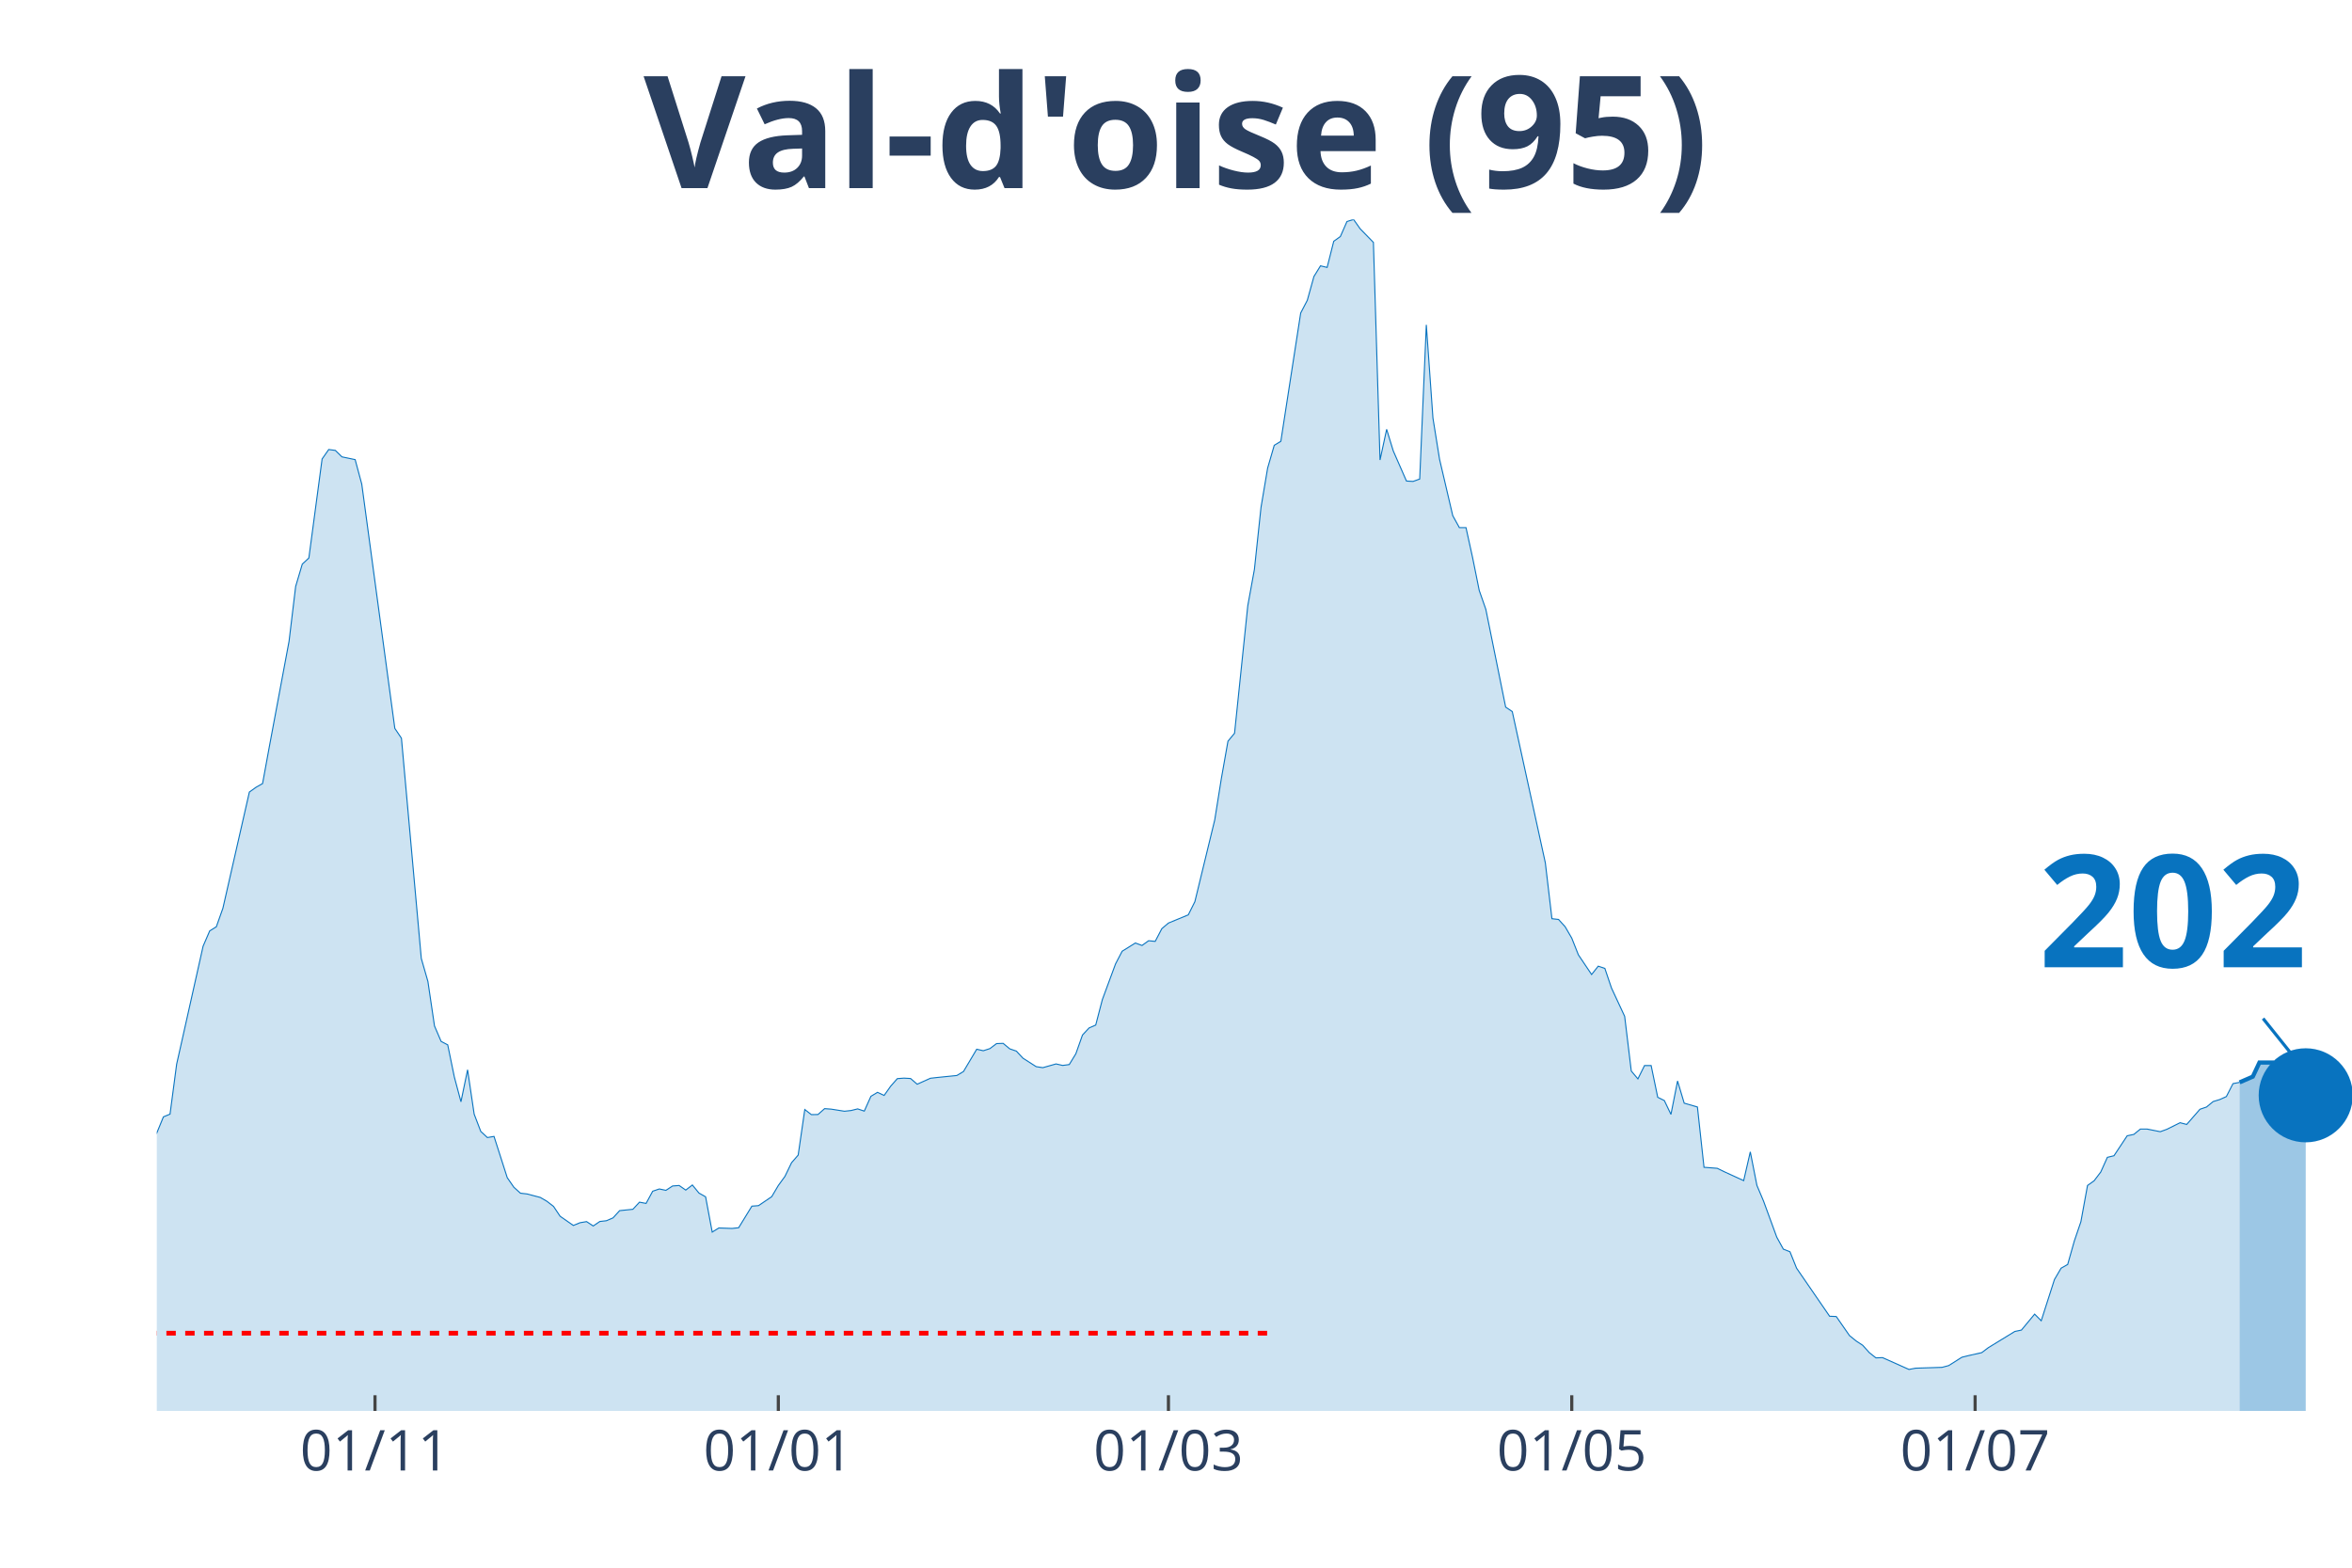
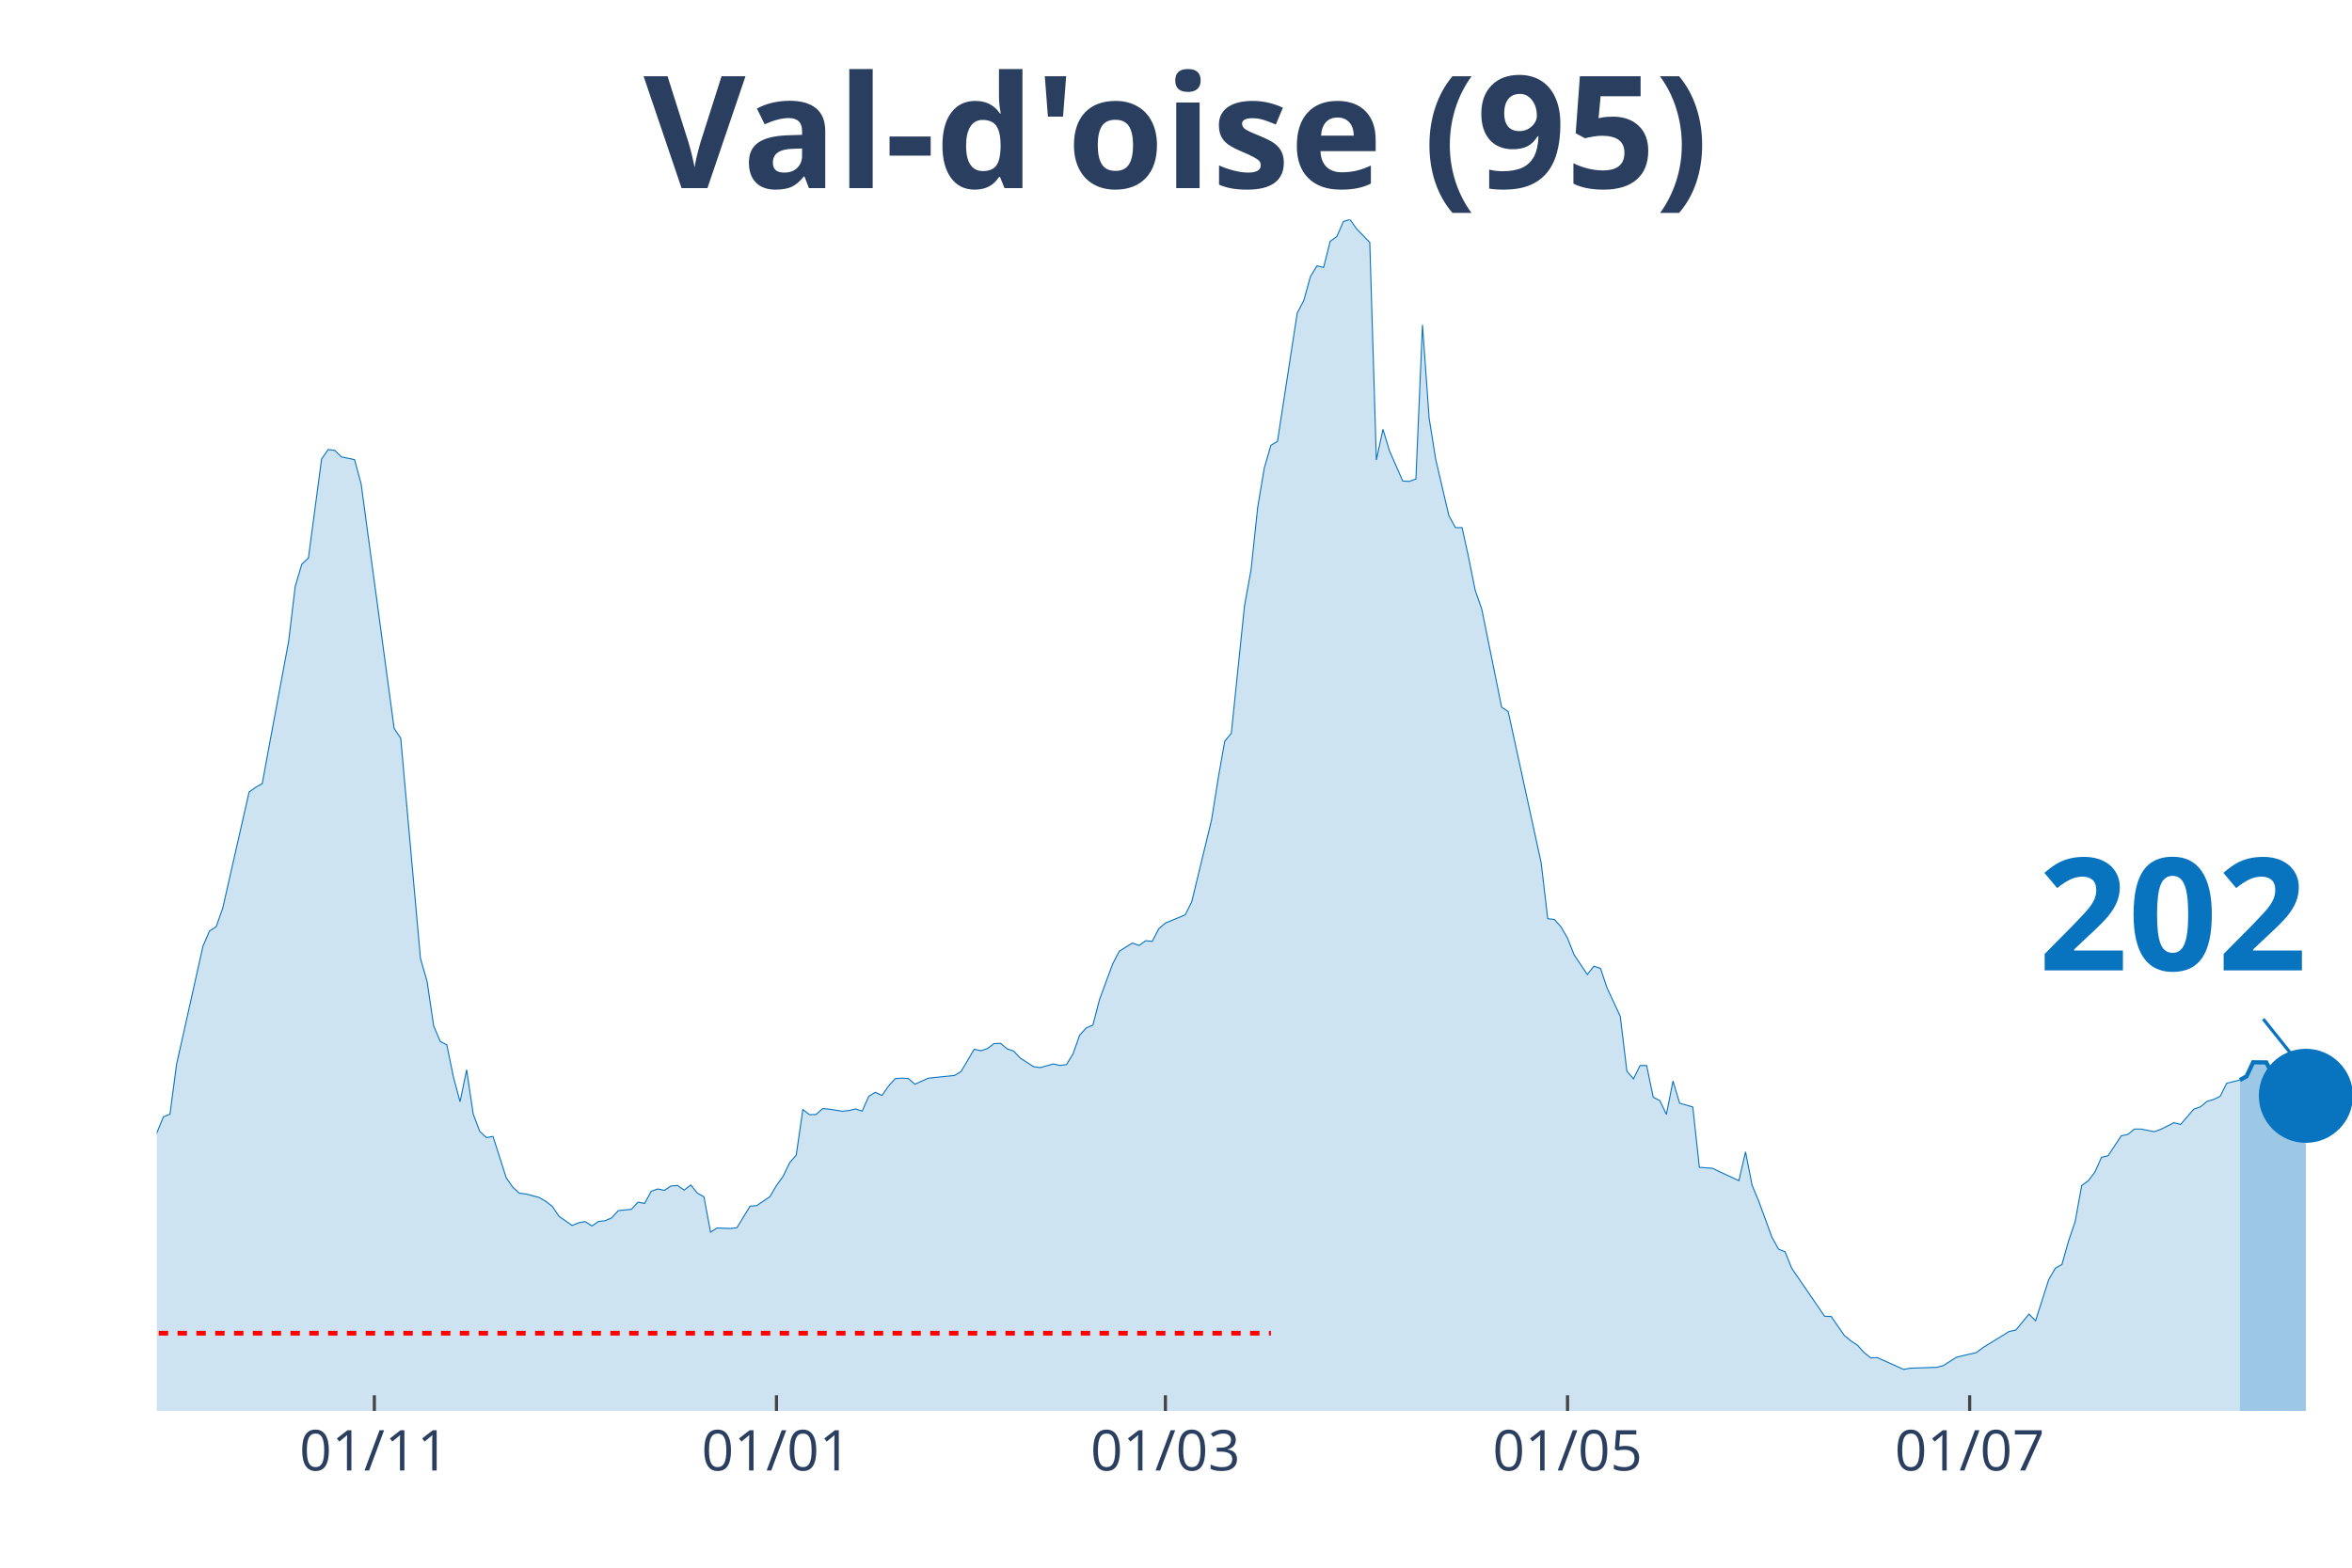
<svg xmlns="http://www.w3.org/2000/svg" class="main-svg" width="1125" height="750" style="" viewBox="0 0 750 500">
  <rect x="0" y="0" width="750" height="500" style="fill: rgb(0, 0, 0); fill-opacity: 0;" />
-   <defs id="defs-85808b">
+   <defs id="defs-4e0688">
    <g class="clips">
-       <clipPath id="clip85808bxyplot" class="plotclip">
+       <clipPath id="clip4e0688xyplot" class="plotclip">
        <rect width="700" height="380" />
      </clipPath>
-       <clipPath class="axesclip" id="clip85808bx">
+       <clipPath class="axesclip" id="clip4e0688x">
        <rect x="50" y="0" width="700" height="500" />
      </clipPath>
-       <clipPath class="axesclip" id="clip85808by">
+       <clipPath class="axesclip" id="clip4e0688y">
        <rect x="0" y="70" width="750" height="380" />
      </clipPath>
-       <clipPath class="axesclip" id="clip85808bxy">
+       <clipPath class="axesclip" id="clip4e0688xy">
        <rect x="50" y="70" width="700" height="380" />
      </clipPath>
    </g>
    <g class="gradients" />
  </defs>
  <g class="bglayer">
    <rect class="bg" x="50" y="70" width="700" height="380" style="fill: rgb(0, 0, 0); fill-opacity: 0; stroke-width: 0;" />
  </g>
  <g class="layer-below">
    <g class="imagelayer" />
    <g class="shapelayer" />
  </g>
  <g class="cartesianlayer">
    <g class="subplot xy">
      <g class="layer-subplot">
        <g class="shapelayer" />
        <g class="imagelayer" />
      </g>
      <g class="gridlayer">
        <g class="x">
-           <path class="xgrid crisp" transform="translate(119.58,0)" d="M0,70v380" style="stroke: rgb(255, 255, 255); stroke-opacity: 1; stroke-width: 1px;" />
-           <path class="xgrid crisp" transform="translate(248.19,0)" d="M0,70v380" style="stroke: rgb(255, 255, 255); stroke-opacity: 1; stroke-width: 1px;" />
-           <path class="xgrid crisp" transform="translate(372.59,0)" d="M0,70v380" style="stroke: rgb(255, 255, 255); stroke-opacity: 1; stroke-width: 1px;" />
-           <path class="xgrid crisp" transform="translate(501.2,0)" d="M0,70v380" style="stroke: rgb(255, 255, 255); stroke-opacity: 1; stroke-width: 1px;" />
-           <path class="xgrid crisp" transform="translate(629.82,0)" d="M0,70v380" style="stroke: rgb(255, 255, 255); stroke-opacity: 1; stroke-width: 1px;" />
+           <path class="xgrid crisp" transform="translate(119.37,0)" d="M0,70v380" style="stroke: rgb(255, 255, 255); stroke-opacity: 1; stroke-width: 1px;" />
+           <path class="xgrid crisp" transform="translate(247.6,0)" d="M0,70v380" style="stroke: rgb(255, 255, 255); stroke-opacity: 1; stroke-width: 1px;" />
+           <path class="xgrid crisp" transform="translate(371.62,0)" d="M0,70v380" style="stroke: rgb(255, 255, 255); stroke-opacity: 1; stroke-width: 1px;" />
+           <path class="xgrid crisp" transform="translate(499.85,0)" d="M0,70v380" style="stroke: rgb(255, 255, 255); stroke-opacity: 1; stroke-width: 1px;" />
+           <path class="xgrid crisp" transform="translate(628.08,0)" d="M0,70v380" style="stroke: rgb(255, 255, 255); stroke-opacity: 1; stroke-width: 1px;" />
        </g>
        <g class="y" />
      </g>
      <g class="zerolinelayer" />
      <path class="xlines-below" />
      <path class="ylines-below" />
      <g class="overlines-below" />
      <g class="xaxislayer-below" />
      <g class="yaxislayer-below" />
      <g class="overaxes-below" />
-       <g class="plot" transform="translate(50, 70)" clip-path="url('#clip85808bxyplot')">
+       <g class="plot" transform="translate(50, 70)" clip-path="url('#clip4e0688xyplot')">
        <g class="scatterlayer mlayer">
-           <g class="trace scatter trace1c3e61" style="stroke-miterlimit: 2;">
+           <g class="trace scatter trace62c1d1" style="stroke-miterlimit: 2;">
            <g class="fills">
              <g>
-                 <path class="js-fill" d="M664.16,380L-286.75,380L-286.75,372.37L-276.2,372.57L-274.1,373.33L-221.39,375.07L-219.28,374.8L-170.78,375.59L-168.67,376.35L-151.81,370.39L-149.7,369.87L-130.72,369.51L-128.61,369.51L-109.64,365.98L-107.53,365.9L-101.2,363.59L-99.1,363.47L-92.77,358.11L-90.66,357.44L-84.34,353.98L-82.23,352.31L-73.8,343.22L-71.69,343.3L-69.58,343.18L-67.47,339.84L-56.93,330.34L-54.82,329.99L-44.28,316.52L-42.17,317.59L-40.06,317.43L-37.95,313.46L-27.41,297.02L-25.3,296.94L-21.08,295.98L-18.98,298.41L-16.87,300.31L-14.76,299.8L-12.65,302.02L-10.54,302.58L-8.43,305.4L-6.33,304.64L-4.22,301.62L-2.11,296.5L2.11,286.21L4.22,285.34L6.33,269.41L8.43,260.07L14.76,231.79L16.87,226.9L18.98,225.59L21.08,219.67L29.52,182.61L31.63,181.1L33.73,179.91L35.84,168.39L42.17,134.55L44.28,117.03L46.39,109.92L48.49,107.97L52.71,76.39L54.82,73.37L56.93,73.65L59.04,75.71L63.25,76.59L65.36,84.41L75.9,162.31L78.01,165.45L84.34,235.68L86.45,243.03L88.55,257.21L90.66,262.14L92.77,263.25L94.88,273.5L96.99,281.4L99.1,271.2L101.2,285.34L103.31,290.86L105.42,292.81L107.53,292.45L111.75,305.6L113.86,308.66L115.96,310.56L118.07,310.8L122.29,311.91L124.4,313.14L126.51,314.77L128.61,317.91L132.83,320.85L134.94,319.98L137.05,319.62L139.16,321.01L141.27,319.58L143.37,319.34L145.48,318.43L147.59,316.12L151.81,315.69L153.92,313.42L156.02,313.82L158.13,309.93L160.24,309.21L162.35,309.65L164.46,308.26L166.57,308.1L168.67,309.57L170.78,307.94L172.89,310.52L175,311.71L177.11,322.96L179.22,321.65L183.43,321.8L185.54,321.57L189.76,314.69L191.87,314.53L196.08,311.67L198.19,308.1L200.3,305.2L202.41,300.83L204.52,298.41L206.63,283.87L208.73,285.5L210.84,285.46L212.95,283.59L215.06,283.75L219.28,284.42L221.39,284.19L223.49,283.67L225.6,284.38L227.71,279.66L229.82,278.39L231.93,279.38L234.04,276.4L236.14,274.02L238.25,273.86L240.36,273.98L242.47,275.8L246.69,273.9L248.8,273.66L255.12,273.02L257.23,271.75L261.45,264.64L263.55,265.12L265.66,264.44L267.77,262.85L269.88,262.77L271.99,264.52L274.1,265.24L276.2,267.5L280.42,270.2L282.53,270.52L286.75,269.33L288.86,269.81L290.96,269.53L293.07,266.07L295.18,260.11L297.29,257.85L299.4,256.93L301.51,248.83L305.72,237.43L307.83,233.38L312.05,230.76L314.16,231.55L316.27,230.04L318.37,230.24L320.48,226.19L322.59,224.4L328.92,221.78L331.02,217.57L337.35,191.51L339.46,178.32L341.57,166.4L343.67,163.86L347.89,123.18L350,111.62L352.11,91.8L354.22,79.29L356.33,72.02L358.43,70.75L364.76,29.83L366.87,25.78L368.98,18.19L371.08,14.78L373.19,15.29L375.3,6.95L377.41,5.44L379.52,0.64L381.63,0L383.73,2.98L387.95,7.31L390.06,76.71L392.17,66.93L394.28,73.81L398.49,83.42L400.6,83.54L402.71,82.78L404.82,33.61L406.93,63.32L409.04,76.47L413.25,94.46L415.36,98.28L417.47,98.28L419.58,107.85L421.69,118.3L423.8,124.34L430.12,155.52L432.23,156.95L442.77,205.17L444.88,223.01L446.99,223.25L449.1,225.59L451.2,229.21L453.31,234.53L457.53,240.81L459.64,238.15L461.75,238.86L463.86,245.1L468.07,254.15L470.18,271.59L472.29,274.1L474.4,269.85L476.51,269.85L478.61,279.97L480.72,281.01L482.83,285.42L484.94,274.77L487.05,281.84L491.27,283.07L493.37,302.3L497.59,302.62L499.7,303.65L506.02,306.55L508.13,297.37L510.24,308.06L512.35,313.07L516.57,324.58L518.67,328.4L520.78,329.23L522.89,334.48L533.43,349.81L535.54,349.89L539.76,355.97L541.87,357.68L543.98,359.07L546.08,361.41L548.19,363.08L550.3,363L558.73,366.77L560.84,366.37L569.28,366.1L571.39,365.54L575.6,362.88L577.71,362.36L581.93,361.41L584.04,359.82L592.47,354.66L594.58,354.22L598.8,349.13L600.9,351.24L605.12,338.09L607.23,334.48L609.34,333.28L611.45,325.82L613.55,319.66L615.66,308.1L617.77,306.59L619.88,303.81L621.99,299.12L624.1,298.61L628.31,292.25L630.42,291.81L632.53,290.1L634.64,290.1L638.86,290.94L640.96,290.18L645.18,288.08L647.29,288.63L651.51,283.79L653.61,283.07L655.72,281.33L657.83,280.69L659.94,279.74L662.05,275.61L664.16,275.21" style="fill: rgb(8, 115, 191); fill-opacity: 0.2; stroke-width: 0;" />
+                 <path class="js-fill" d="M664.26,380L-285.89,380L-285.89,372.37L-275.38,372.57L-273.27,373.33L-220.72,375.07L-218.62,374.8L-170.27,375.59L-168.17,376.35L-151.35,370.39L-149.25,369.87L-132.43,369.59L-130.33,369.51L-121.92,368L-119.82,367.17L-111.41,365.9L-109.31,365.98L-105.11,364.59L-103,363.44L-98.8,363.47L-96.7,361.29L-81.98,352.31L-79.88,349.97L-75.68,345.16L-73.57,343.22L-69.37,343.18L-67.27,339.84L-56.76,330.34L-54.65,329.99L-44.14,316.52L-42.04,317.59L-39.94,317.43L-37.84,313.46L-27.33,297.02L-25.23,296.94L-21.02,295.98L-18.92,298.41L-16.82,300.31L-14.71,299.8L-12.61,302.02L-10.51,302.58L-8.41,305.4L-6.31,304.64L-4.2,301.62L-2.1,296.5L2.1,286.21L4.2,285.34L6.31,269.41L8.41,260.07L14.71,231.79L16.82,226.9L18.92,225.59L21.02,219.67L29.43,182.61L31.53,181.1L33.63,179.91L35.74,168.39L42.04,134.55L44.14,117.03L46.25,109.92L48.35,107.97L52.55,76.39L54.65,73.37L56.76,73.65L58.86,75.71L63.06,76.59L65.17,84.41L75.68,162.31L77.78,165.45L84.08,235.68L86.19,243.03L88.29,257.21L90.39,262.14L92.49,263.25L94.59,273.5L96.7,281.4L98.8,271.2L100.9,285.34L103,290.86L105.11,292.81L107.21,292.45L111.41,305.6L113.51,308.66L115.62,310.56L117.72,310.8L121.92,311.91L124.02,313.14L126.13,314.77L128.23,317.91L132.43,320.85L134.53,319.98L136.64,319.62L138.74,321.01L140.84,319.58L142.94,319.34L145.05,318.43L147.15,316.12L151.35,315.69L153.45,313.42L155.56,313.82L157.66,309.93L159.76,309.21L161.86,309.65L163.96,308.26L166.07,308.1L168.17,309.57L170.27,307.94L172.37,310.52L174.47,311.71L176.58,322.96L178.68,321.65L182.88,321.8L184.98,321.57L189.19,314.69L191.29,314.53L195.5,311.67L197.6,308.1L199.7,305.2L201.8,300.83L203.9,298.41L206.01,283.87L208.11,285.5L210.21,285.46L212.31,283.59L214.41,283.75L218.62,284.42L220.72,284.19L222.82,283.67L224.92,284.38L227.03,279.66L229.13,278.39L231.23,279.38L233.33,276.4L235.44,274.02L237.54,273.86L239.64,273.98L241.74,275.8L245.95,273.9L248.05,273.66L254.35,273.02L256.46,271.75L260.66,264.64L262.76,265.12L264.86,264.44L266.97,262.85L269.07,262.77L271.17,264.52L273.27,265.24L275.38,267.5L279.58,270.2L281.68,270.52L285.89,269.33L287.99,269.81L290.09,269.53L292.19,266.07L294.29,260.11L296.4,257.85L298.5,256.93L300.6,248.83L304.8,237.43L306.91,233.38L311.11,230.76L313.21,231.55L315.32,230.04L317.42,230.24L319.52,226.19L321.62,224.4L327.93,221.78L330.03,217.57L336.34,191.51L338.44,178.32L340.54,166.4L342.64,163.86L346.85,123.18L348.95,111.62L351.05,91.8L353.15,79.29L355.26,72.02L357.36,70.75L363.66,29.83L365.77,25.78L367.87,18.19L369.97,14.78L372.07,15.29L374.17,6.95L376.28,5.44L378.38,0.64L380.48,0L382.58,2.98L386.79,7.31L388.89,76.71L390.99,66.93L393.09,73.81L397.3,83.42L399.4,83.54L401.5,82.78L403.6,33.61L405.71,63.32L407.81,76.47L412.01,94.46L414.11,98.28L416.22,98.28L418.32,107.85L420.42,118.3L422.52,124.34L428.83,155.52L430.93,156.95L441.44,205.17L443.54,223.01L445.65,223.25L447.75,225.59L449.85,229.21L451.95,234.53L456.16,240.81L458.26,238.15L460.36,238.86L462.46,245.1L466.67,254.15L468.77,271.59L470.87,274.1L472.97,269.85L475.08,269.85L477.18,279.97L479.28,281.01L481.38,285.42L483.48,274.77L485.59,281.84L489.79,283.07L491.89,302.3L496.1,302.62L498.2,303.65L504.5,306.55L506.61,297.37L508.71,308.06L510.81,313.07L515.02,324.58L517.12,328.4L519.22,329.23L521.32,334.48L531.83,349.81L533.93,349.89L538.14,355.97L540.24,357.68L542.34,359.07L544.44,361.41L546.55,363.08L548.65,363L557.06,366.77L559.16,366.37L567.57,366.1L569.67,365.54L573.87,362.88L575.98,362.36L580.18,361.41L582.28,359.82L590.69,354.66L592.79,354.22L597,349.13L599.1,351.24L603.3,338.09L605.41,334.48L607.51,333.28L609.61,325.82L611.71,319.66L613.81,308.1L615.92,306.59L618.02,303.81L620.12,299.12L622.22,298.61L626.43,292.25L628.53,291.81L630.63,290.1L632.73,290.1L636.94,290.94L639.04,290.18L643.24,288.08L645.35,288.63L649.55,283.75L651.65,283.03L653.75,281.29L655.86,280.65L657.96,279.66L660.06,275.49L664.26,274.45" style="fill: rgb(8, 115, 191); fill-opacity: 0.2; stroke-width: 0;" />
              </g>
            </g>
            <g class="errorbars" />
            <g class="lines">
-               <path class="js-line" d="M-286.75,372.37L-276.2,372.57L-274.1,373.33L-221.39,375.07L-219.28,374.8L-170.78,375.59L-168.67,376.35L-151.81,370.39L-149.7,369.87L-130.72,369.51L-128.61,369.51L-109.64,365.98L-107.53,365.9L-101.2,363.59L-99.1,363.47L-92.77,358.11L-90.66,357.44L-84.34,353.98L-82.23,352.31L-73.8,343.22L-71.69,343.3L-69.58,343.18L-67.47,339.84L-56.93,330.34L-54.82,329.99L-44.28,316.52L-42.17,317.59L-40.06,317.43L-37.95,313.46L-27.41,297.02L-25.3,296.94L-21.08,295.98L-18.98,298.41L-16.87,300.31L-14.76,299.8L-12.65,302.02L-10.54,302.58L-8.43,305.4L-6.33,304.64L-4.22,301.62L-2.11,296.5L2.11,286.21L4.22,285.34L6.33,269.41L8.43,260.07L14.76,231.79L16.87,226.9L18.98,225.59L21.08,219.67L29.52,182.61L31.63,181.1L33.73,179.91L35.84,168.39L42.17,134.55L44.28,117.03L46.39,109.92L48.49,107.97L52.71,76.39L54.82,73.37L56.93,73.65L59.04,75.71L63.25,76.59L65.36,84.41L75.9,162.31L78.01,165.45L84.34,235.68L86.45,243.03L88.55,257.21L90.66,262.14L92.77,263.25L94.88,273.5L96.99,281.4L99.1,271.2L101.2,285.34L103.31,290.86L105.42,292.81L107.53,292.45L111.75,305.6L113.86,308.66L115.96,310.56L118.07,310.8L122.29,311.91L124.4,313.14L126.51,314.77L128.61,317.91L132.83,320.85L134.94,319.98L137.05,319.62L139.16,321.01L141.27,319.58L143.37,319.34L145.48,318.43L147.59,316.12L151.81,315.69L153.92,313.42L156.02,313.82L158.13,309.93L160.24,309.21L162.35,309.65L164.46,308.26L166.57,308.1L168.67,309.57L170.78,307.94L172.89,310.52L175,311.71L177.11,322.96L179.22,321.65L183.43,321.8L185.54,321.57L189.76,314.69L191.87,314.53L196.08,311.67L198.19,308.1L200.3,305.2L202.41,300.83L204.52,298.41L206.63,283.87L208.73,285.5L210.84,285.46L212.95,283.59L215.06,283.75L219.28,284.42L221.39,284.19L223.49,283.67L225.6,284.38L227.71,279.66L229.82,278.39L231.93,279.38L234.04,276.4L236.14,274.02L238.25,273.86L240.36,273.98L242.47,275.8L246.69,273.9L248.8,273.66L255.12,273.02L257.23,271.75L261.45,264.64L263.55,265.12L265.66,264.44L267.77,262.85L269.88,262.77L271.99,264.52L274.1,265.24L276.2,267.5L280.42,270.2L282.53,270.52L286.75,269.33L288.86,269.81L290.96,269.53L293.07,266.07L295.18,260.11L297.29,257.85L299.4,256.93L301.51,248.83L305.72,237.43L307.83,233.38L312.05,230.76L314.16,231.55L316.27,230.04L318.37,230.24L320.48,226.19L322.59,224.4L328.92,221.78L331.02,217.57L337.35,191.51L339.46,178.32L341.57,166.4L343.67,163.86L347.89,123.18L350,111.62L352.11,91.8L354.22,79.29L356.33,72.02L358.43,70.75L364.76,29.83L366.87,25.78L368.98,18.19L371.08,14.78L373.19,15.29L375.3,6.95L377.41,5.44L379.52,0.64L381.63,0L383.73,2.98L387.95,7.31L390.06,76.71L392.17,66.93L394.28,73.81L398.49,83.42L400.6,83.54L402.71,82.78L404.82,33.61L406.93,63.32L409.04,76.47L413.25,94.46L415.36,98.28L417.47,98.28L419.58,107.85L421.69,118.3L423.8,124.34L430.12,155.52L432.23,156.95L442.77,205.17L444.88,223.01L446.99,223.25L449.1,225.59L451.2,229.21L453.31,234.53L457.53,240.81L459.64,238.15L461.75,238.86L463.86,245.1L468.07,254.15L470.18,271.59L472.29,274.1L474.4,269.85L476.51,269.85L478.61,279.97L480.72,281.01L482.83,285.42L484.94,274.77L487.05,281.84L491.27,283.07L493.37,302.3L497.59,302.62L499.7,303.65L506.02,306.55L508.13,297.37L510.24,308.06L512.35,313.07L516.57,324.58L518.67,328.4L520.78,329.23L522.89,334.48L533.43,349.81L535.54,349.89L539.76,355.97L541.87,357.68L543.98,359.07L546.08,361.41L548.19,363.08L550.3,363L558.73,366.77L560.84,366.37L569.28,366.1L571.39,365.54L575.6,362.88L577.71,362.36L581.93,361.41L584.04,359.82L592.47,354.66L594.58,354.22L598.8,349.13L600.9,351.24L605.12,338.09L607.23,334.48L609.34,333.28L611.45,325.82L613.55,319.66L615.66,308.1L617.77,306.59L619.88,303.81L621.99,299.12L624.1,298.61L628.31,292.25L630.42,291.81L632.53,290.1L634.64,290.1L638.86,290.94L640.96,290.18L645.18,288.08L647.29,288.63L651.51,283.79L653.61,283.07L655.72,281.33L657.83,280.69L659.94,279.74L662.05,275.61L664.16,275.21" style="vector-effect: non-scaling-stroke; fill: none; stroke: rgb(8, 115, 191); stroke-opacity: 1; stroke-width: 0.5px; opacity: 1;" />
+               <path class="js-line" d="M-285.89,372.37L-275.38,372.57L-273.27,373.33L-220.72,375.07L-218.62,374.8L-170.27,375.59L-168.17,376.35L-151.35,370.39L-149.25,369.87L-132.43,369.59L-130.33,369.51L-121.92,368L-119.82,367.17L-111.41,365.9L-109.31,365.98L-105.11,364.59L-103,363.44L-98.8,363.47L-96.7,361.29L-81.98,352.31L-79.88,349.97L-75.68,345.16L-73.57,343.22L-69.37,343.18L-67.27,339.84L-56.76,330.34L-54.65,329.99L-44.14,316.52L-42.04,317.59L-39.94,317.43L-37.84,313.46L-27.33,297.02L-25.23,296.94L-21.02,295.98L-18.92,298.41L-16.82,300.31L-14.71,299.8L-12.61,302.02L-10.51,302.58L-8.41,305.4L-6.31,304.64L-4.2,301.62L-2.1,296.5L2.1,286.21L4.2,285.34L6.31,269.41L8.41,260.07L14.71,231.79L16.82,226.9L18.92,225.59L21.02,219.67L29.43,182.61L31.53,181.1L33.63,179.91L35.74,168.39L42.04,134.55L44.14,117.03L46.25,109.92L48.35,107.97L52.55,76.39L54.65,73.37L56.76,73.65L58.86,75.71L63.06,76.59L65.17,84.41L75.68,162.31L77.78,165.45L84.08,235.68L86.19,243.03L88.29,257.21L90.39,262.14L92.49,263.25L94.59,273.5L96.7,281.4L98.8,271.2L100.9,285.34L103,290.86L105.11,292.81L107.21,292.45L111.41,305.6L113.51,308.66L115.62,310.56L117.72,310.8L121.92,311.91L124.02,313.14L126.13,314.77L128.23,317.91L132.43,320.85L134.53,319.98L136.64,319.62L138.74,321.01L140.84,319.58L142.94,319.34L145.05,318.43L147.15,316.12L151.35,315.69L153.45,313.42L155.56,313.82L157.66,309.93L159.76,309.21L161.86,309.65L163.96,308.26L166.07,308.1L168.17,309.57L170.27,307.94L172.37,310.52L174.47,311.71L176.58,322.96L178.68,321.65L182.88,321.8L184.98,321.57L189.19,314.69L191.29,314.53L195.5,311.67L197.6,308.1L199.7,305.2L201.8,300.83L203.9,298.41L206.01,283.87L208.11,285.5L210.21,285.46L212.31,283.59L214.41,283.75L218.62,284.42L220.72,284.19L222.82,283.67L224.92,284.38L227.03,279.66L229.13,278.39L231.23,279.38L233.33,276.4L235.44,274.02L237.54,273.86L239.64,273.98L241.74,275.8L245.95,273.9L248.05,273.66L254.35,273.02L256.46,271.75L260.66,264.64L262.76,265.12L264.86,264.44L266.97,262.85L269.07,262.77L271.17,264.52L273.27,265.24L275.38,267.5L279.58,270.2L281.68,270.52L285.89,269.33L287.99,269.81L290.09,269.53L292.19,266.07L294.29,260.11L296.4,257.85L298.5,256.93L300.6,248.83L304.8,237.43L306.91,233.38L311.11,230.76L313.21,231.55L315.32,230.04L317.42,230.24L319.52,226.19L321.62,224.4L327.93,221.78L330.03,217.57L336.34,191.51L338.44,178.32L340.54,166.4L342.64,163.86L346.85,123.18L348.95,111.62L351.05,91.8L353.15,79.29L355.26,72.02L357.36,70.75L363.66,29.83L365.77,25.78L367.87,18.19L369.97,14.78L372.07,15.29L374.17,6.95L376.28,5.44L378.38,0.64L380.48,0L382.58,2.98L386.79,7.31L388.89,76.71L390.99,66.93L393.09,73.81L397.3,83.42L399.4,83.54L401.5,82.78L403.6,33.61L405.71,63.32L407.81,76.47L412.01,94.46L414.11,98.28L416.22,98.28L418.32,107.85L420.42,118.3L422.52,124.34L428.83,155.52L430.93,156.95L441.44,205.17L443.54,223.01L445.65,223.25L447.75,225.59L449.85,229.21L451.95,234.53L456.16,240.81L458.26,238.15L460.36,238.86L462.46,245.1L466.67,254.15L468.77,271.59L470.87,274.1L472.97,269.85L475.08,269.85L477.18,279.97L479.28,281.01L481.38,285.42L483.48,274.77L485.59,281.84L489.79,283.07L491.89,302.3L496.1,302.62L498.2,303.65L504.5,306.55L506.61,297.37L508.71,308.06L510.81,313.07L515.02,324.58L517.12,328.4L519.22,329.23L521.32,334.48L531.83,349.81L533.93,349.89L538.14,355.97L540.24,357.68L542.34,359.07L544.44,361.41L546.55,363.08L548.65,363L557.06,366.77L559.16,366.37L567.57,366.1L569.67,365.54L573.87,362.88L575.98,362.36L580.18,361.41L582.28,359.82L590.69,354.66L592.79,354.22L597,349.13L599.1,351.24L603.3,338.09L605.41,334.48L607.51,333.28L609.61,325.82L611.71,319.66L613.81,308.1L615.92,306.59L618.02,303.81L620.12,299.12L622.22,298.61L626.43,292.25L628.53,291.81L630.63,290.1L632.73,290.1L636.94,290.94L639.04,290.18L643.24,288.08L645.35,288.63L649.55,283.75L651.65,283.03L653.75,281.29L655.86,280.65L657.96,279.66L660.06,275.49L664.26,274.45" style="vector-effect: non-scaling-stroke; fill: none; stroke: rgb(8, 115, 191); stroke-opacity: 1; stroke-width: 0.5px; opacity: 1;" />
            </g>
            <g class="points" />
            <g class="text" />
          </g>
-           <g class="trace scatter trace81d2b1" style="stroke-miterlimit: 2;">
+           <g class="trace scatter trace69c1c2" style="stroke-miterlimit: 2;">
            <g class="fills">
              <g>
-                 <path class="js-fill" d="M685.24,380L664.16,380L664.16,275.21L668.37,273.38L670.48,268.89L674.7,268.89L676.81,272.86L678.92,273.74L681.02,275.76L683.13,276.84L685.24,279.34" style="fill: rgb(8, 115, 191); fill-opacity: 0.4; stroke-width: 0;" />
+                 <path class="js-fill" d="M685.29,380L664.26,380L664.26,274.45L666.37,273.3L668.47,268.81L672.67,268.85L674.77,272.86L676.88,273.7L678.98,275.72L681.08,276.8L683.18,279.26L685.29,279.5" style="fill: rgb(8, 115, 191); fill-opacity: 0.4; stroke-width: 0;" />
              </g>
            </g>
            <g class="errorbars" />
            <g class="lines">
-               <path class="js-line" d="M664.16,275.21L668.37,273.38L670.48,268.89L674.7,268.89L676.81,272.86L678.92,273.74L681.02,275.76L683.13,276.84L685.24,279.34" style="vector-effect: non-scaling-stroke; fill: none; stroke: rgb(8, 115, 191); stroke-opacity: 1; stroke-width: 2px; opacity: 1;" />
+               <path class="js-line" d="M664.26,274.45L666.37,273.3L668.47,268.81L672.67,268.85L674.77,272.86L676.88,273.7L678.98,275.72L681.08,276.8L683.18,279.26L685.29,279.5" style="vector-effect: non-scaling-stroke; fill: none; stroke: rgb(8, 115, 191); stroke-opacity: 1; stroke-width: 2px; opacity: 1;" />
            </g>
            <g class="points" />
            <g class="text" />
          </g>
-           <g class="trace scatter tracefa7163" style="stroke-miterlimit: 2; opacity: 1;">
+           <g class="trace scatter tracefcc47f" style="stroke-miterlimit: 2; opacity: 1;">
            <g class="fills" />
            <g class="errorbars" />
            <g class="lines" />
            <g class="points">
-               <path class="point" transform="translate(685.24,279.34)" d="M15,0A15,15 0 1,1 0,-15A15,15 0 0,1 15,0Z" style="opacity: 1; stroke-width: 0px; fill: rgb(8, 115, 191); fill-opacity: 1;" />
+               <path class="point" transform="translate(685.29,279.5)" d="M15,0A15,15 0 1,1 0,-15A15,15 0 0,1 15,0Z" style="opacity: 1; stroke-width: 0px; fill: rgb(8, 115, 191); fill-opacity: 1;" />
            </g>
            <g class="text" />
          </g>
        </g>
      </g>
      <g class="overplot" />
      <path class="xlines-above crisp" style="fill: none; stroke-width: 1px; stroke: rgb(0, 0, 0); stroke-opacity: 0;" d="" />
      <path class="ylines-above crisp" style="fill: none;" d="M0,0" />
      <g class="overlines-above" />
      <g class="xaxislayer-above">
-         <path class="xtick ticks crisp" d="M0,450v-5" transform="translate(119.58,0)" style="stroke: rgb(68, 68, 68); stroke-opacity: 1; stroke-width: 1px;" />
-         <path class="xtick ticks crisp" d="M0,450v-5" transform="translate(248.19,0)" style="stroke: rgb(68, 68, 68); stroke-opacity: 1; stroke-width: 1px;" />
-         <path class="xtick ticks crisp" d="M0,450v-5" transform="translate(372.59,0)" style="stroke: rgb(68, 68, 68); stroke-opacity: 1; stroke-width: 1px;" />
-         <path class="xtick ticks crisp" d="M0,450v-5" transform="translate(501.2,0)" style="stroke: rgb(68, 68, 68); stroke-opacity: 1; stroke-width: 1px;" />
-         <path class="xtick ticks crisp" d="M0,450v-5" transform="translate(629.82,0)" style="stroke: rgb(68, 68, 68); stroke-opacity: 1; stroke-width: 1px;" />
+         <path class="xtick ticks crisp" d="M0,450v-5" transform="translate(119.37,0)" style="stroke: rgb(68, 68, 68); stroke-opacity: 1; stroke-width: 1px;" />
+         <path class="xtick ticks crisp" d="M0,450v-5" transform="translate(247.6,0)" style="stroke: rgb(68, 68, 68); stroke-opacity: 1; stroke-width: 1px;" />
+         <path class="xtick ticks crisp" d="M0,450v-5" transform="translate(371.62,0)" style="stroke: rgb(68, 68, 68); stroke-opacity: 1; stroke-width: 1px;" />
+         <path class="xtick ticks crisp" d="M0,450v-5" transform="translate(499.85,0)" style="stroke: rgb(68, 68, 68); stroke-opacity: 1; stroke-width: 1px;" />
+         <path class="xtick ticks crisp" d="M0,450v-5" transform="translate(628.08,0)" style="stroke: rgb(68, 68, 68); stroke-opacity: 1; stroke-width: 1px;" />
        <g class="xtick">
-           <text text-anchor="middle" x="0" y="469" transform="translate(119.58,0)" style="font-family: 'Open Sans', verdana, arial, sans-serif; font-size: 18px; fill: rgb(42, 63, 95); fill-opacity: 1; white-space: pre;">01/11</text>
+           <text text-anchor="middle" x="0" y="469" transform="translate(119.37,0)" style="font-family: 'Open Sans', verdana, arial, sans-serif; font-size: 18px; fill: rgb(42, 63, 95); fill-opacity: 1; white-space: pre;">01/11</text>
        </g>
        <g class="xtick">
-           <text text-anchor="middle" x="0" y="469" transform="translate(248.19,0)" style="font-family: 'Open Sans', verdana, arial, sans-serif; font-size: 18px; fill: rgb(42, 63, 95); fill-opacity: 1; white-space: pre;">01/01</text>
+           <text text-anchor="middle" x="0" y="469" transform="translate(247.6,0)" style="font-family: 'Open Sans', verdana, arial, sans-serif; font-size: 18px; fill: rgb(42, 63, 95); fill-opacity: 1; white-space: pre;">01/01</text>
        </g>
        <g class="xtick">
-           <text text-anchor="middle" x="0" y="469" transform="translate(372.59,0)" style="font-family: 'Open Sans', verdana, arial, sans-serif; font-size: 18px; fill: rgb(42, 63, 95); fill-opacity: 1; white-space: pre;">01/03</text>
+           <text text-anchor="middle" x="0" y="469" transform="translate(371.62,0)" style="font-family: 'Open Sans', verdana, arial, sans-serif; font-size: 18px; fill: rgb(42, 63, 95); fill-opacity: 1; white-space: pre;">01/03</text>
        </g>
        <g class="xtick">
-           <text text-anchor="middle" x="0" y="469" transform="translate(501.2,0)" style="font-family: 'Open Sans', verdana, arial, sans-serif; font-size: 18px; fill: rgb(42, 63, 95); fill-opacity: 1; white-space: pre;">01/05</text>
+           <text text-anchor="middle" x="0" y="469" transform="translate(499.85,0)" style="font-family: 'Open Sans', verdana, arial, sans-serif; font-size: 18px; fill: rgb(42, 63, 95); fill-opacity: 1; white-space: pre;">01/05</text>
        </g>
        <g class="xtick">
-           <text text-anchor="middle" x="0" y="469" transform="translate(629.82,0)" style="font-family: 'Open Sans', verdana, arial, sans-serif; font-size: 18px; fill: rgb(42, 63, 95); fill-opacity: 1; white-space: pre;">01/07</text>
+           <text text-anchor="middle" x="0" y="469" transform="translate(628.08,0)" style="font-family: 'Open Sans', verdana, arial, sans-serif; font-size: 18px; fill: rgb(42, 63, 95); fill-opacity: 1; white-space: pre;">01/07</text>
        </g>
      </g>
      <g class="yaxislayer-above" />
      <g class="overaxes-above" />
    </g>
  </g>
  <g class="polarlayer" />
  <g class="ternarylayer" />
  <g class="geolayer" />
  <g class="funnelarealayer" />
  <g class="pielayer" />
  <g class="treemaplayer" />
  <g class="sunburstlayer" />
  <g class="glimages" />
-   <defs id="topdefs-85808b">
+   <defs id="topdefs-4e0688">
    <g class="clips" />
  </defs>
  <g class="layer-above">
    <g class="imagelayer" />
    <g class="shapelayer">
-       <path data-index="0" fill-rule="evenodd" d="M-1134.94,425.21L406.33,425.21" clip-path="url('#clip85808bxy')" style="opacity: 1; stroke: rgb(255, 0, 0); stroke-opacity: 1; fill: rgb(0, 0, 0); fill-opacity: 0; stroke-dasharray: 3px, 3px; stroke-width: 1.5px;" />
+       <path data-index="0" fill-rule="evenodd" d="M-1131.38,425.21L405.26,425.21" clip-path="url('#clip4e0688xy')" style="opacity: 1; stroke: rgb(255, 0, 0); stroke-opacity: 1; fill: rgb(0, 0, 0); fill-opacity: 0; stroke-dasharray: 3px, 3px; stroke-width: 1.5px;" />
    </g>
  </g>
  <g class="infolayer">
    <g class="g-gtitle">
      <text class="gtitle" x="375" y="25" text-anchor="middle" dy="0.7em" style="font-family: 'Open Sans', verdana, arial, sans-serif; font-size: 50px; fill: rgb(42, 63, 95); opacity: 1; font-weight: normal; white-space: pre;">
        <tspan style="font-weight:bold">Val-d'oise (95)</tspan>
      </text>
    </g>
    <g class="g-xtitle" />
    <g class="annotation" data-index="0" style="opacity: 1;">
-       <g class="annotation-text-g" transform="rotate(0,693.24,289.34)">
-         <g class="cursor-pointer" transform="translate(635, 253)">
+       <g class="annotation-text-g" transform="rotate(0,693.29,289.5)">
+         <g class="cursor-pointer" transform="translate(635, 254)">
          <rect class="bg" x="0.5" y="0.5" width="115" height="71" style="stroke-width: 1px; stroke: rgb(0, 0, 0); stroke-opacity: 0; fill: rgb(255, 255, 255); fill-opacity: 0.6;" />
          <text class="annotation-text" text-anchor="middle" x="57.812" y="55.5" style="font-family: 'Open Sans', verdana, arial, sans-serif; font-size: 50px; fill: rgb(8, 115, 191); fill-opacity: 1; white-space: pre;">
            <tspan style="font-weight:bold">202 </tspan>
          </text>
        </g>
      </g>
      <g class="annotation-arrow-g" style="opacity: 1;">
-         <path d="M721.64,324.84L733.24,339.34" style="stroke-width: 1px; stroke: rgb(8, 115, 191); stroke-opacity: 1; stroke-dasharray: 0px, 0px, 18.569px, 18.569px;" />
+         <path d="M721.69,325L733.29,339.5" style="stroke-width: 1px; stroke: rgb(8, 115, 191); stroke-opacity: 1; stroke-dasharray: 0px, 0px, 18.569px, 18.569px;" />
      </g>
    </g>
  </g>
</svg>
